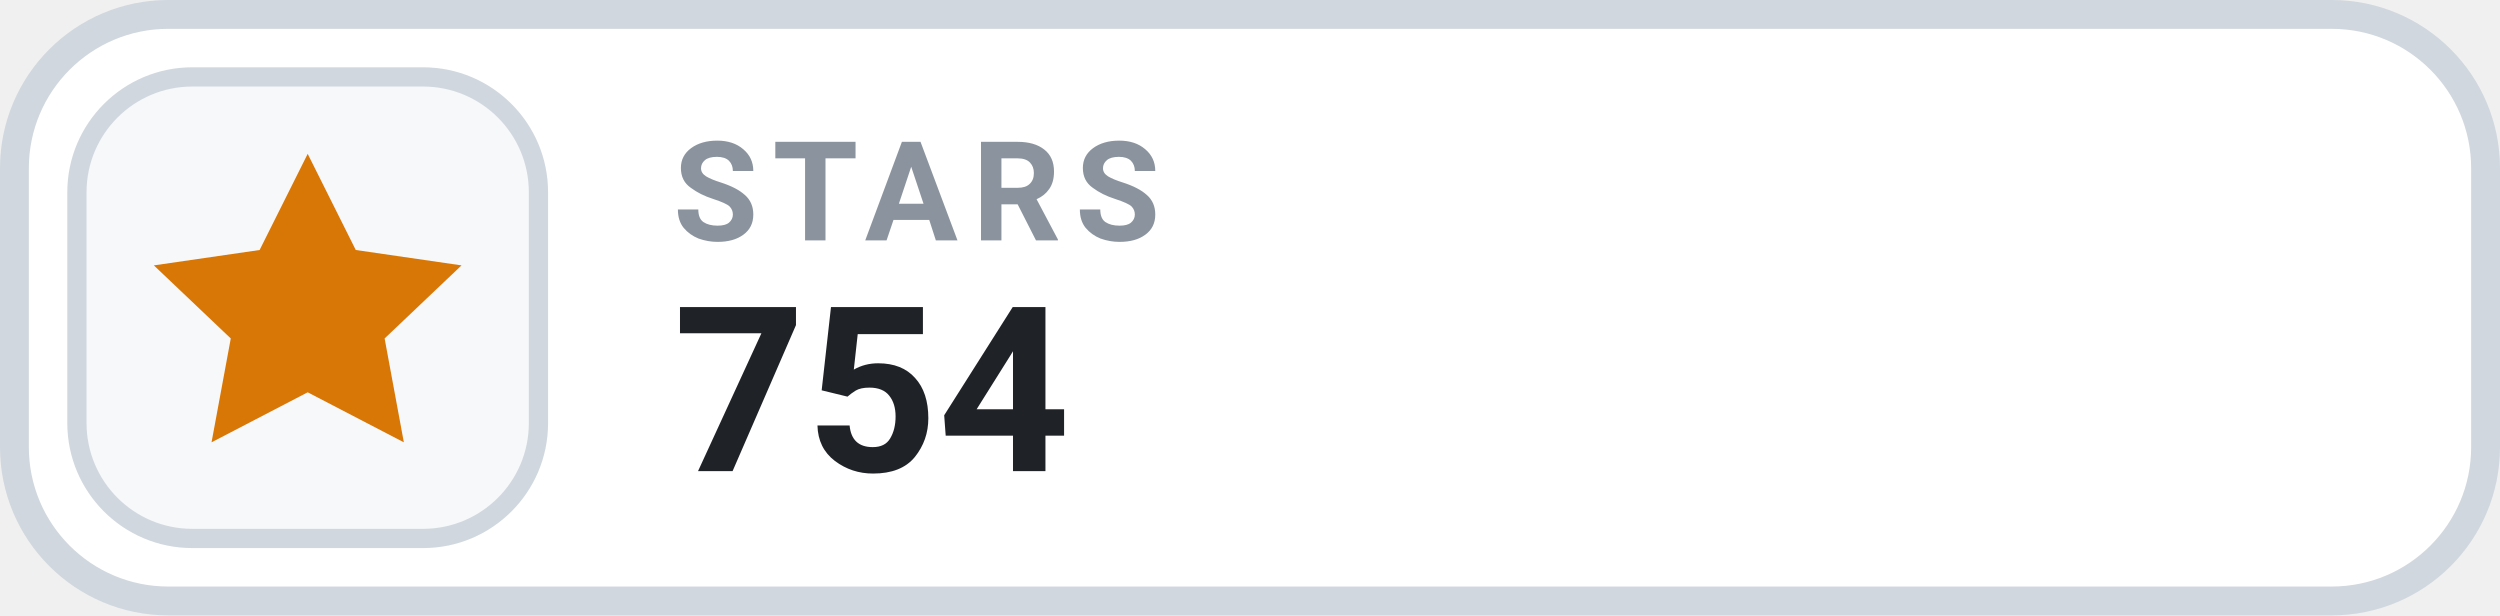
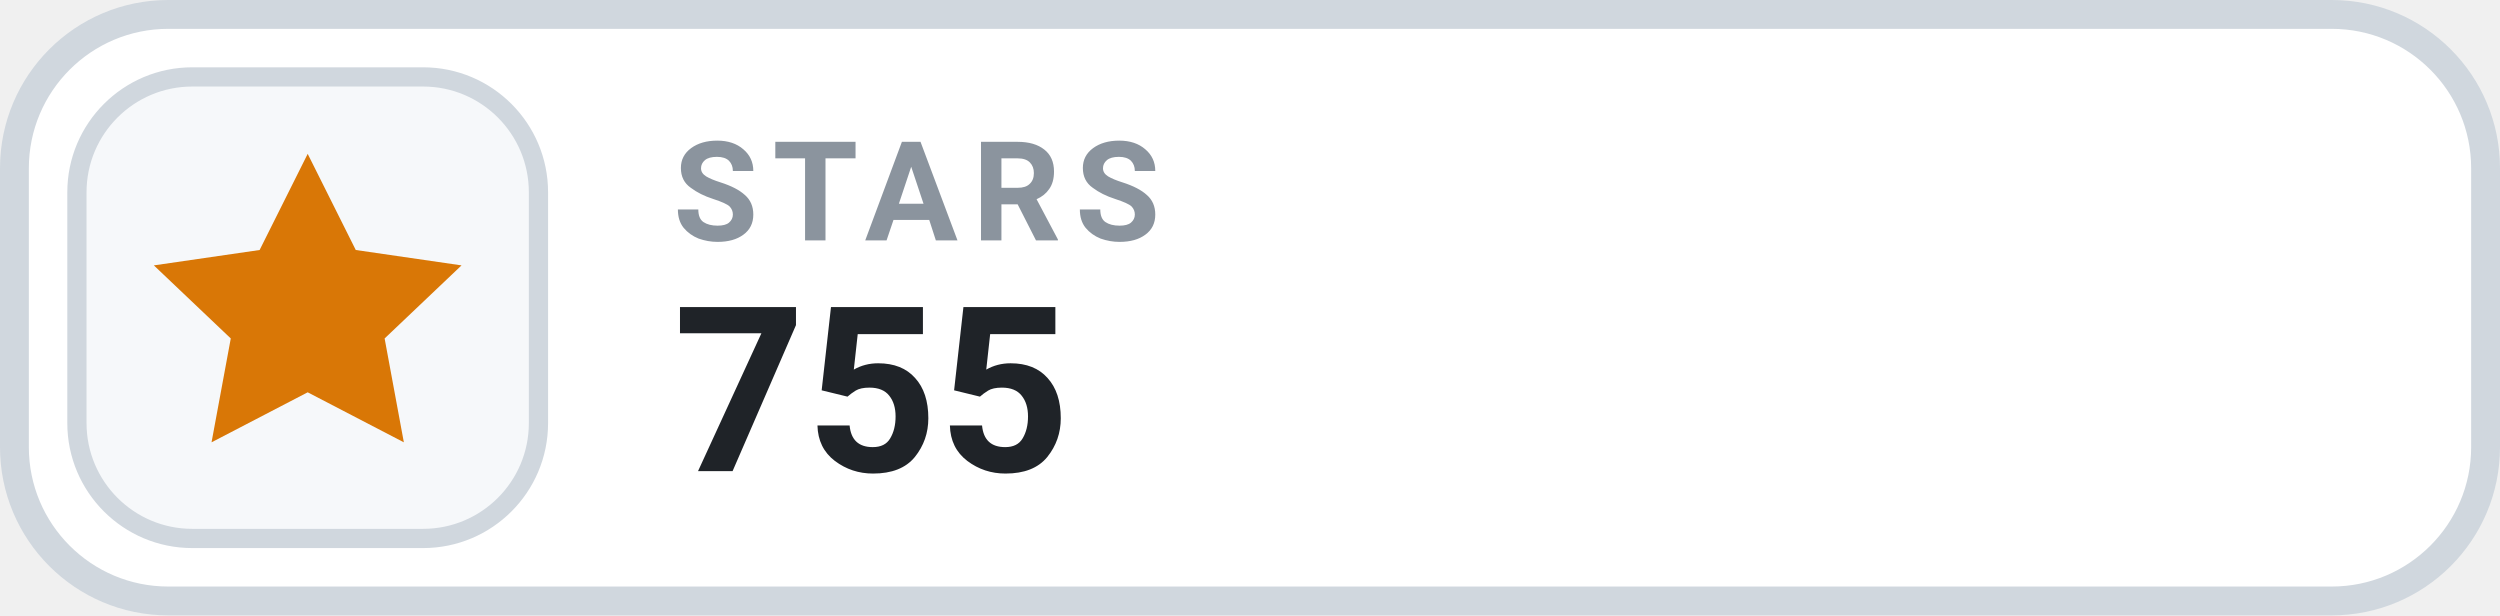
- <svg xmlns="http://www.w3.org/2000/svg" width="130" height="32" viewBox="0 0 130 32" role="img" aria-label="STARS 754">
+ <svg xmlns="http://www.w3.org/2000/svg" width="130" height="32" viewBox="0 0 130 32" role="img" aria-label="STARS 755">
  <rect x=".75" y=".75" width="128.5" height="30.5" rx="8" fill="#FFFFFF" stroke="#D0D7DE" stroke-width="1.5" />
  <rect x="4" y="4" width="24" height="24" rx="6" fill="#F6F8FA" stroke="#D0D7DE" stroke-width="1" />
  <g transform="translate(16 16)" style="color:#D97706;">
    <path d="M0 -8 l2.5 5 5.5 .8 -4 3.8 1 5.4 -5 -2.6 -5 2.6 1 -5.4 -4 -3.8 5.5 -.8 Z" fill="currentColor" />
  </g>
  <text x="35" y="12.5" fill="#8B949E" font-family="-apple-system,BlinkMacSystemFont,'Segoe UI',Roboto,Helvetica,Arial,sans-serif" font-size="7.2" font-weight="700" letter-spacing=".75">STARS</text>
-   <text x="35" y="24.5" fill="#1F2328" font-family="-apple-system,BlinkMacSystemFont,'Segoe UI',Roboto,Helvetica,Arial,sans-serif" font-size="12" font-weight="700">754</text>
+   <text x="35" y="24.5" fill="#1F2328" font-family="-apple-system,BlinkMacSystemFont,'Segoe UI',Roboto,Helvetica,Arial,sans-serif" font-size="12" font-weight="700">755</text>
</svg>
